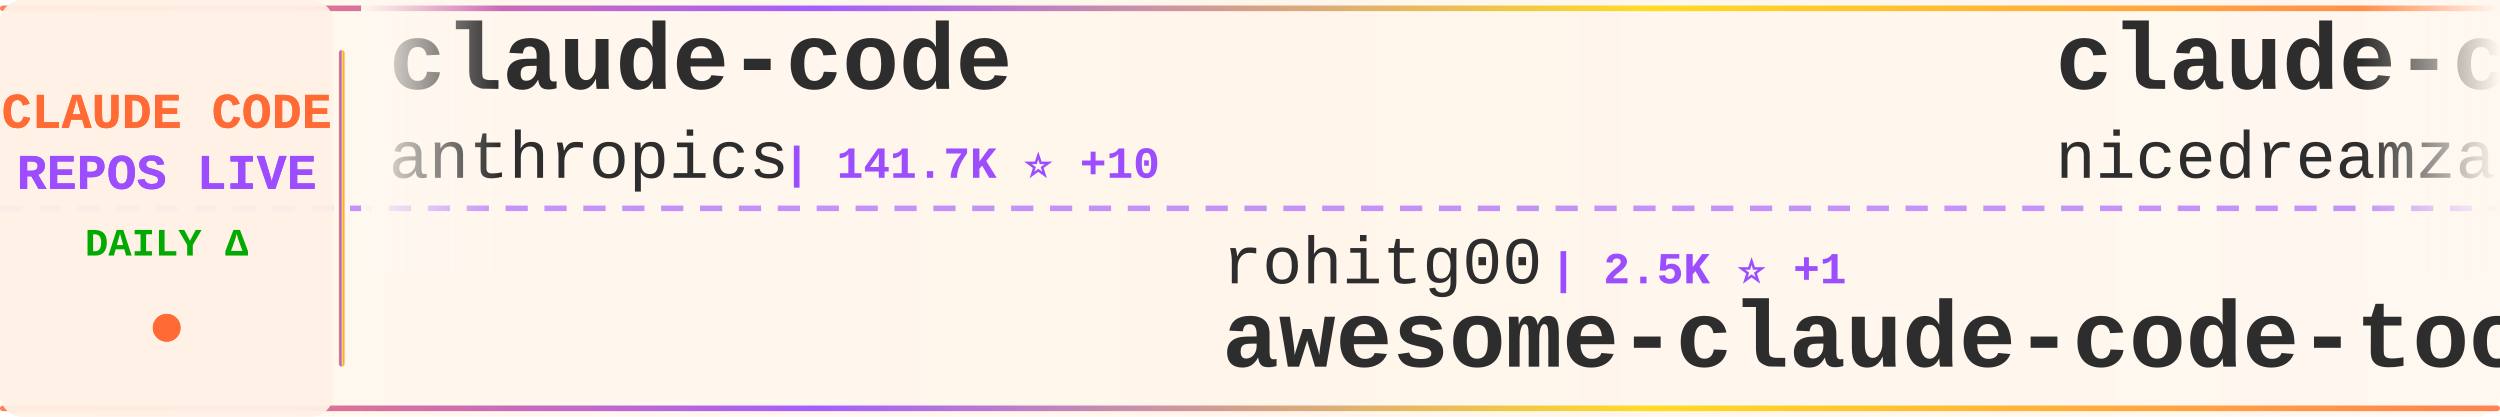
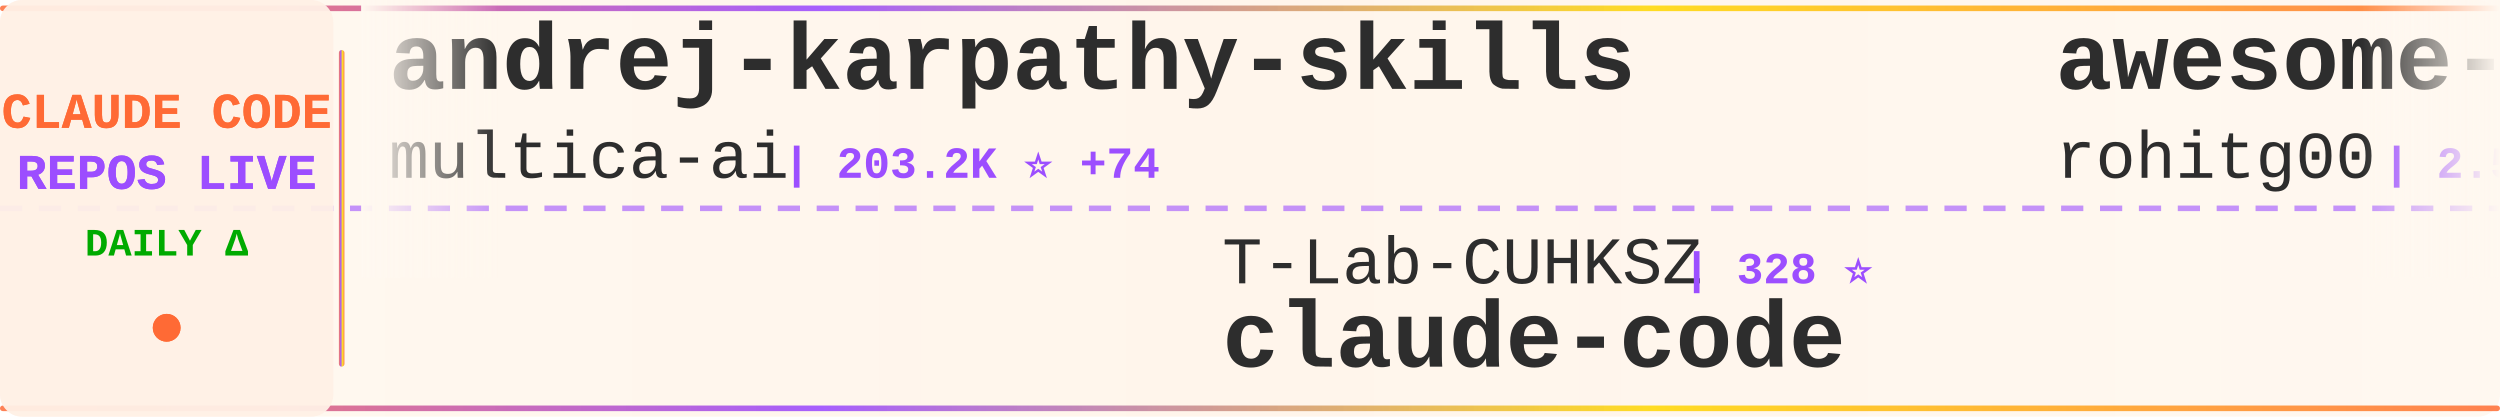
<svg xmlns="http://www.w3.org/2000/svg" width="900" height="150">
  <defs>
    <linearGradient id="tickerBg" x1="0%" y1="0%" x2="100%" y2="0%">
      <stop offset="0%" style="stop-color:#fff8f0;stop-opacity:0.98" />
      <stop offset="50%" style="stop-color:#fff5eb;stop-opacity:1" />
      <stop offset="100%" style="stop-color:#fff8f0;stop-opacity:0.98" />
    </linearGradient>
    <linearGradient id="borderGrad" x1="0%" y1="0%" x2="100%" y2="0%">
      <stop offset="0%" style="stop-color:#FF6B35;stop-opacity:0.85">
        <animate attributeName="stop-opacity" values="0.85;1;0.85" dur="2s" repeatCount="indefinite" />
      </stop>
      <stop offset="33%" style="stop-color:#9C4EFF;stop-opacity:0.9">
        <animate attributeName="stop-opacity" values="0.9;1;0.9" dur="2.2s" repeatCount="indefinite" />
      </stop>
      <stop offset="66%" style="stop-color:#FFD700;stop-opacity:0.85">
        <animate attributeName="stop-opacity" values="0.85;1;0.85" dur="1.8s" repeatCount="indefinite" />
      </stop>
      <stop offset="100%" style="stop-color:#FF6B35;stop-opacity:0.85">
        <animate attributeName="stop-opacity" values="0.85;1;0.85" dur="2s" repeatCount="indefinite" />
      </stop>
    </linearGradient>
    <filter id="textGlow">
      <feGaussianBlur stdDeviation="0.15" result="coloredBlur" />
      <feMerge>
        <feMergeNode in="coloredBlur" />
        <feMergeNode in="SourceGraphic" />
      </feMerge>
    </filter>
    <filter id="metricGlow">
      <feGaussianBlur stdDeviation="0.2" result="coloredBlur" />
      <feMerge>
        <feMergeNode in="coloredBlur" />
        <feMergeNode in="SourceGraphic" />
      </feMerge>
    </filter>
    <linearGradient id="leftFade" x1="0%" y1="0%" x2="100%" y2="0%">
      <stop offset="0%" style="stop-color:#fff8f0;stop-opacity:1" />
      <stop offset="100%" style="stop-color:#fff8f0;stop-opacity:0" />
    </linearGradient>
    <linearGradient id="rightFade" x1="0%" y1="0%" x2="100%" y2="0%">
      <stop offset="0%" style="stop-color:#fff8f0;stop-opacity:0" />
      <stop offset="100%" style="stop-color:#fff8f0;stop-opacity:1" />
    </linearGradient>
  </defs>
  <rect width="900" height="150" fill="url(#tickerBg)" rx="8" />
  <rect x="0" y="2" width="900" height="2" fill="url(#borderGrad)" rx="1" />
  <rect x="0" y="146" width="900" height="2" fill="url(#borderGrad)" rx="1" />
  <line x1="0" y1="75" x2="900" y2="75" stroke="#9C4EFF" stroke-width="2" stroke-dasharray="8 6" opacity="0.6" />
  <rect x="0" y="0" width="120" height="150" fill="#fff0e6" opacity="0.95" rx="8" />
  <text x="60" y="46" font-family="'Courier New', monospace" font-size="18" font-weight="bold" fill="#FF6B35" text-anchor="middle" filter="url(#textGlow)">
    CLAUDE CODE
  </text>
  <text x="60" y="68" font-family="'Courier New', monospace" font-size="18" font-weight="bold" fill="#9C4EFF" text-anchor="middle" filter="url(#textGlow)">
    REPOS LIVE
  </text>
  <text x="60" y="92" font-family="'Courier New', monospace" font-size="14" font-weight="bold" fill="#00aa00" text-anchor="middle">
    DAILY Δ
  </text>
  <circle cx="60" cy="118" r="5" fill="#FF6B35" filter="url(#metricGlow)">
    <animate attributeName="r" values="4;6;4" dur="1.5s" repeatCount="indefinite" />
    <animate attributeName="opacity" values="0.6;1;0.6" dur="1.5s" repeatCount="indefinite" />
  </circle>
  <rect x="122" y="18" width="2" height="114" fill="url(#borderGrad)" rx="1" />
  <clipPath id="tickerClip">
    <rect x="130" y="0" width="770" height="150" />
  </clipPath>
  <g clip-path="url(#tickerClip)">
    <g id="tickerItems">
      <animateTransform attributeName="transform" attributeType="XML" type="translate" from="0 0" to="-3000 0" dur="54s" repeatCount="indefinite" />
      <g transform="translate(0, 0)">
-         <text x="140" y="32" font-family="'Courier New', monospace" font-size="34" font-weight="bold" fill="#2d2d2d">claude-code</text>
-         <text x="140" y="64" font-family="'Courier New', monospace" font-size="24" font-weight="normal" fill="#2d2d2d" opacity="1.0">anthropics</text>
-         <text x="282" y="64" font-family="'Courier New', monospace" font-size="16" font-weight="bold" fill="#9C4EFF"> | 141.7K ⭐ +10</text>
+         <text x="140" y="32" font-family="'Courier New', monospace" font-size="34" font-weight="bold" fill="#2d2d2d">andrej-karpathy-skills</text>
+         <text x="140" y="64" font-family="'Courier New', monospace" font-size="24" font-weight="normal" fill="#2d2d2d" opacity="1.0">multica-ai</text>
+         <text x="282" y="64" font-family="'Courier New', monospace" font-size="16" font-weight="bold" fill="#9C4EFF"> | 203.2K ⭐ +74</text>
      </g>
      <g transform="translate(300, 0)">
-         <text x="140" y="102" font-family="'Courier New', monospace" font-size="24" font-weight="normal" fill="#2d2d2d" opacity="1.0">rohitg00</text>
-         <text x="258" y="102" font-family="'Courier New', monospace" font-size="16" font-weight="bold" fill="#9C4EFF"> | 2.5K ⭐ +1</text>
-         <text x="140" y="132" font-family="'Courier New', monospace" font-size="34" font-weight="bold" fill="#2d2d2d">awesome-claude-code-tool...</text>
+         <text x="140" y="102" font-family="'Courier New', monospace" font-size="24" font-weight="normal" fill="#2d2d2d" opacity="1.0">T-Lab-CUHKSZ</text>
+         <text x="306" y="102" font-family="'Courier New', monospace" font-size="16" font-weight="bold" fill="#9C4EFF"> | 328 ⭐</text>
+         <text x="140" y="132" font-family="'Courier New', monospace" font-size="34" font-weight="bold" fill="#2d2d2d">claude-code</text>
      </g>
      <g transform="translate(600, 0)">
-         <text x="140" y="32" font-family="'Courier New', monospace" font-size="34" font-weight="bold" fill="#2d2d2d">claude-code-local</text>
-         <text x="140" y="64" font-family="'Courier New', monospace" font-size="24" font-weight="normal" fill="#2d2d2d" opacity="1.0">nicedreamzapp</text>
-         <text x="318" y="64" font-family="'Courier New', monospace" font-size="16" font-weight="bold" fill="#9C4EFF"> | 3.2K ⭐ +3</text>
+         <text x="140" y="32" font-family="'Courier New', monospace" font-size="34" font-weight="bold" fill="#2d2d2d">awesome-claude-code-tool...</text>
+         <text x="140" y="64" font-family="'Courier New', monospace" font-size="24" font-weight="normal" fill="#2d2d2d" opacity="1.0">rohitg00</text>
+         <text x="258" y="64" font-family="'Courier New', monospace" font-size="16" font-weight="bold" fill="#9C4EFF"> | 2.5K ⭐</text>
      </g>
      <g transform="translate(900, 0)">
-         <text x="140" y="102" font-family="'Courier New', monospace" font-size="24" font-weight="normal" fill="#2d2d2d" opacity="1.0">huangjia2019</text>
-         <text x="306" y="102" font-family="'Courier New', monospace" font-size="16" font-weight="bold" fill="#9C4EFF"> | 1.1K ⭐</text>
-         <text x="140" y="132" font-family="'Courier New', monospace" font-size="34" font-weight="bold" fill="#2d2d2d">claude-code-engineering</text>
+         <text x="140" y="102" font-family="'Courier New', monospace" font-size="24" font-weight="normal" fill="#2d2d2d" opacity="1.0">ykdojo</text>
+         <text x="234" y="102" font-family="'Courier New', monospace" font-size="16" font-weight="bold" fill="#9C4EFF"> | 9.7K ⭐ +7</text>
+         <text x="140" y="132" font-family="'Courier New', monospace" font-size="34" font-weight="bold" fill="#2d2d2d">claude-code-tips</text>
      </g>
      <g transform="translate(1200, 0)">
-         <text x="140" y="32" font-family="'Courier New', monospace" font-size="34" font-weight="bold" fill="#2d2d2d">claude-code-rust</text>
-         <text x="140" y="64" font-family="'Courier New', monospace" font-size="24" font-weight="normal" fill="#2d2d2d" opacity="1.0">lorryjovens-hub</text>
-         <text x="342" y="64" font-family="'Courier New', monospace" font-size="16" font-weight="bold" fill="#9C4EFF"> | 1.7K ⭐</text>
+         <text x="140" y="32" font-family="'Courier New', monospace" font-size="34" font-weight="bold" fill="#2d2d2d">awesome-claude-code-suba...</text>
+         <text x="140" y="64" font-family="'Courier New', monospace" font-size="24" font-weight="normal" fill="#2d2d2d" opacity="1.0">VoltAgent</text>
+         <text x="270" y="64" font-family="'Courier New', monospace" font-size="16" font-weight="bold" fill="#9C4EFF"> | 24.4K ⭐ +8</text>
      </g>
      <g transform="translate(1500, 0)">
-         <text x="140" y="102" font-family="'Courier New', monospace" font-size="24" font-weight="normal" fill="#2d2d2d" opacity="1.0">alejandrobalderas</text>
-         <text x="366" y="102" font-family="'Courier New', monospace" font-size="16" font-weight="bold" fill="#9C4EFF"> | 2.8K ⭐</text>
-         <text x="140" y="132" font-family="'Courier New', monospace" font-size="34" font-weight="bold" fill="#2d2d2d">claude-code-from-source</text>
+         <text x="140" y="102" font-family="'Courier New', monospace" font-size="24" font-weight="normal" fill="#2d2d2d" opacity="1.0">Piebald-AI</text>
+         <text x="282" y="102" font-family="'Courier New', monospace" font-size="16" font-weight="bold" fill="#9C4EFF"> | 12.3K ⭐ +6</text>
+         <text x="140" y="132" font-family="'Courier New', monospace" font-size="34" font-weight="bold" fill="#2d2d2d">claude-code-system-promp...</text>
      </g>
      <g transform="translate(1800, 0)">
-         <text x="140" y="32" font-family="'Courier New', monospace" font-size="34" font-weight="bold" fill="#2d2d2d">claude-code</text>
-         <text x="140" y="64" font-family="'Courier New', monospace" font-size="24" font-weight="normal" fill="#2d2d2d" opacity="1.0">tanbiralam</text>
-         <text x="282" y="64" font-family="'Courier New', monospace" font-size="16" font-weight="bold" fill="#9C4EFF"> | 2.2K ⭐ +1</text>
+         <text x="140" y="32" font-family="'Courier New', monospace" font-size="34" font-weight="bold" fill="#2d2d2d">claude-code-from-source</text>
+         <text x="140" y="64" font-family="'Courier New', monospace" font-size="24" font-weight="normal" fill="#2d2d2d" opacity="1.0">alejandrobalderas</text>
+         <text x="366" y="64" font-family="'Courier New', monospace" font-size="16" font-weight="bold" fill="#9C4EFF"> | 2.8K ⭐ +1</text>
      </g>
      <g transform="translate(2100, 0)">
-         <text x="140" y="102" font-family="'Courier New', monospace" font-size="24" font-weight="normal" fill="#2d2d2d" opacity="1.0">asgeirtj</text>
-         <text x="258" y="102" font-family="'Courier New', monospace" font-size="16" font-weight="bold" fill="#9C4EFF"> | 63.0K ⭐ +17</text>
-         <text x="140" y="132" font-family="'Courier New', monospace" font-size="34" font-weight="bold" fill="#2d2d2d">system_prompts_leaks</text>
+         <text x="140" y="102" font-family="'Courier New', monospace" font-size="24" font-weight="normal" fill="#2d2d2d" opacity="1.0">codeaashu</text>
+         <text x="270" y="102" font-family="'Courier New', monospace" font-size="16" font-weight="bold" fill="#9C4EFF"> | 3.2K ⭐ +4</text>
+         <text x="140" y="132" font-family="'Courier New', monospace" font-size="34" font-weight="bold" fill="#2d2d2d">claude-code</text>
      </g>
      <g transform="translate(2400, 0)">
-         <text x="140" y="32" font-family="'Courier New', monospace" font-size="34" font-weight="bold" fill="#2d2d2d">claude-code</text>
-         <text x="140" y="64" font-family="'Courier New', monospace" font-size="24" font-weight="normal" fill="#2d2d2d" opacity="1.0">jarmuine</text>
-         <text x="258" y="64" font-family="'Courier New', monospace" font-size="16" font-weight="bold" fill="#9C4EFF"> | 2.3K ⭐</text>
+         <text x="140" y="32" font-family="'Courier New', monospace" font-size="34" font-weight="bold" fill="#2d2d2d">claude-code-tudou</text>
+         <text x="140" y="64" font-family="'Courier New', monospace" font-size="24" font-weight="normal" fill="#2d2d2d" opacity="1.0">AICoderTudou</text>
+         <text x="306" y="64" font-family="'Courier New', monospace" font-size="16" font-weight="bold" fill="#9C4EFF"> | 496 ⭐</text>
      </g>
      <g transform="translate(2700, 0)">
-         <text x="140" y="102" font-family="'Courier New', monospace" font-size="24" font-weight="normal" fill="#2d2d2d" opacity="1.0">shareAI-lab</text>
-         <text x="294" y="102" font-family="'Courier New', monospace" font-size="16" font-weight="bold" fill="#9C4EFF"> | 74.4K ⭐ +9</text>
-         <text x="140" y="132" font-family="'Courier New', monospace" font-size="34" font-weight="bold" fill="#2d2d2d">learn-claude-code</text>
+         <text x="140" y="102" font-family="'Courier New', monospace" font-size="24" font-weight="normal" fill="#2d2d2d" opacity="1.0">liuup</text>
+         <text x="222" y="102" font-family="'Courier New', monospace" font-size="16" font-weight="bold" fill="#9C4EFF"> | 3.8K ⭐ +1</text>
+         <text x="140" y="132" font-family="'Courier New', monospace" font-size="34" font-weight="bold" fill="#2d2d2d">claude-code-analysis</text>
      </g>
      <g transform="translate(3000, 0)">
-         <text x="140" y="32" font-family="'Courier New', monospace" font-size="34" font-weight="bold" fill="#2d2d2d">claude-code</text>
-         <text x="140" y="64" font-family="'Courier New', monospace" font-size="24" font-weight="normal" fill="#2d2d2d" opacity="1.0">anthropics</text>
-         <text x="282" y="64" font-family="'Courier New', monospace" font-size="16" font-weight="bold" fill="#9C4EFF"> | 141.7K ⭐ +10</text>
+         <text x="140" y="32" font-family="'Courier New', monospace" font-size="34" font-weight="bold" fill="#2d2d2d">andrej-karpathy-skills</text>
+         <text x="140" y="64" font-family="'Courier New', monospace" font-size="24" font-weight="normal" fill="#2d2d2d" opacity="1.0">multica-ai</text>
+         <text x="282" y="64" font-family="'Courier New', monospace" font-size="16" font-weight="bold" fill="#9C4EFF"> | 203.2K ⭐ +74</text>
      </g>
      <g transform="translate(3300, 0)">
-         <text x="140" y="102" font-family="'Courier New', monospace" font-size="24" font-weight="normal" fill="#2d2d2d" opacity="1.0">rohitg00</text>
-         <text x="258" y="102" font-family="'Courier New', monospace" font-size="16" font-weight="bold" fill="#9C4EFF"> | 2.5K ⭐ +1</text>
-         <text x="140" y="132" font-family="'Courier New', monospace" font-size="34" font-weight="bold" fill="#2d2d2d">awesome-claude-code-tool...</text>
+         <text x="140" y="102" font-family="'Courier New', monospace" font-size="24" font-weight="normal" fill="#2d2d2d" opacity="1.0">T-Lab-CUHKSZ</text>
+         <text x="306" y="102" font-family="'Courier New', monospace" font-size="16" font-weight="bold" fill="#9C4EFF"> | 328 ⭐</text>
+         <text x="140" y="132" font-family="'Courier New', monospace" font-size="34" font-weight="bold" fill="#2d2d2d">claude-code</text>
      </g>
      <g transform="translate(3600, 0)">
-         <text x="140" y="32" font-family="'Courier New', monospace" font-size="34" font-weight="bold" fill="#2d2d2d">claude-code-local</text>
-         <text x="140" y="64" font-family="'Courier New', monospace" font-size="24" font-weight="normal" fill="#2d2d2d" opacity="1.0">nicedreamzapp</text>
-         <text x="318" y="64" font-family="'Courier New', monospace" font-size="16" font-weight="bold" fill="#9C4EFF"> | 3.2K ⭐ +3</text>
+         <text x="140" y="32" font-family="'Courier New', monospace" font-size="34" font-weight="bold" fill="#2d2d2d">awesome-claude-code-tool...</text>
+         <text x="140" y="64" font-family="'Courier New', monospace" font-size="24" font-weight="normal" fill="#2d2d2d" opacity="1.0">rohitg00</text>
+         <text x="258" y="64" font-family="'Courier New', monospace" font-size="16" font-weight="bold" fill="#9C4EFF"> | 2.5K ⭐</text>
      </g>
      <g transform="translate(3900, 0)">
-         <text x="140" y="102" font-family="'Courier New', monospace" font-size="24" font-weight="normal" fill="#2d2d2d" opacity="1.0">huangjia2019</text>
-         <text x="306" y="102" font-family="'Courier New', monospace" font-size="16" font-weight="bold" fill="#9C4EFF"> | 1.1K ⭐</text>
-         <text x="140" y="132" font-family="'Courier New', monospace" font-size="34" font-weight="bold" fill="#2d2d2d">claude-code-engineering</text>
+         <text x="140" y="102" font-family="'Courier New', monospace" font-size="24" font-weight="normal" fill="#2d2d2d" opacity="1.0">ykdojo</text>
+         <text x="234" y="102" font-family="'Courier New', monospace" font-size="16" font-weight="bold" fill="#9C4EFF"> | 9.7K ⭐ +7</text>
+         <text x="140" y="132" font-family="'Courier New', monospace" font-size="34" font-weight="bold" fill="#2d2d2d">claude-code-tips</text>
      </g>
    </g>
  </g>
  <rect x="130" y="0" width="50" height="100" fill="url(#leftFade)" />
  <rect x="850" y="0" width="50" height="100" fill="url(#rightFade)" />
</svg>
